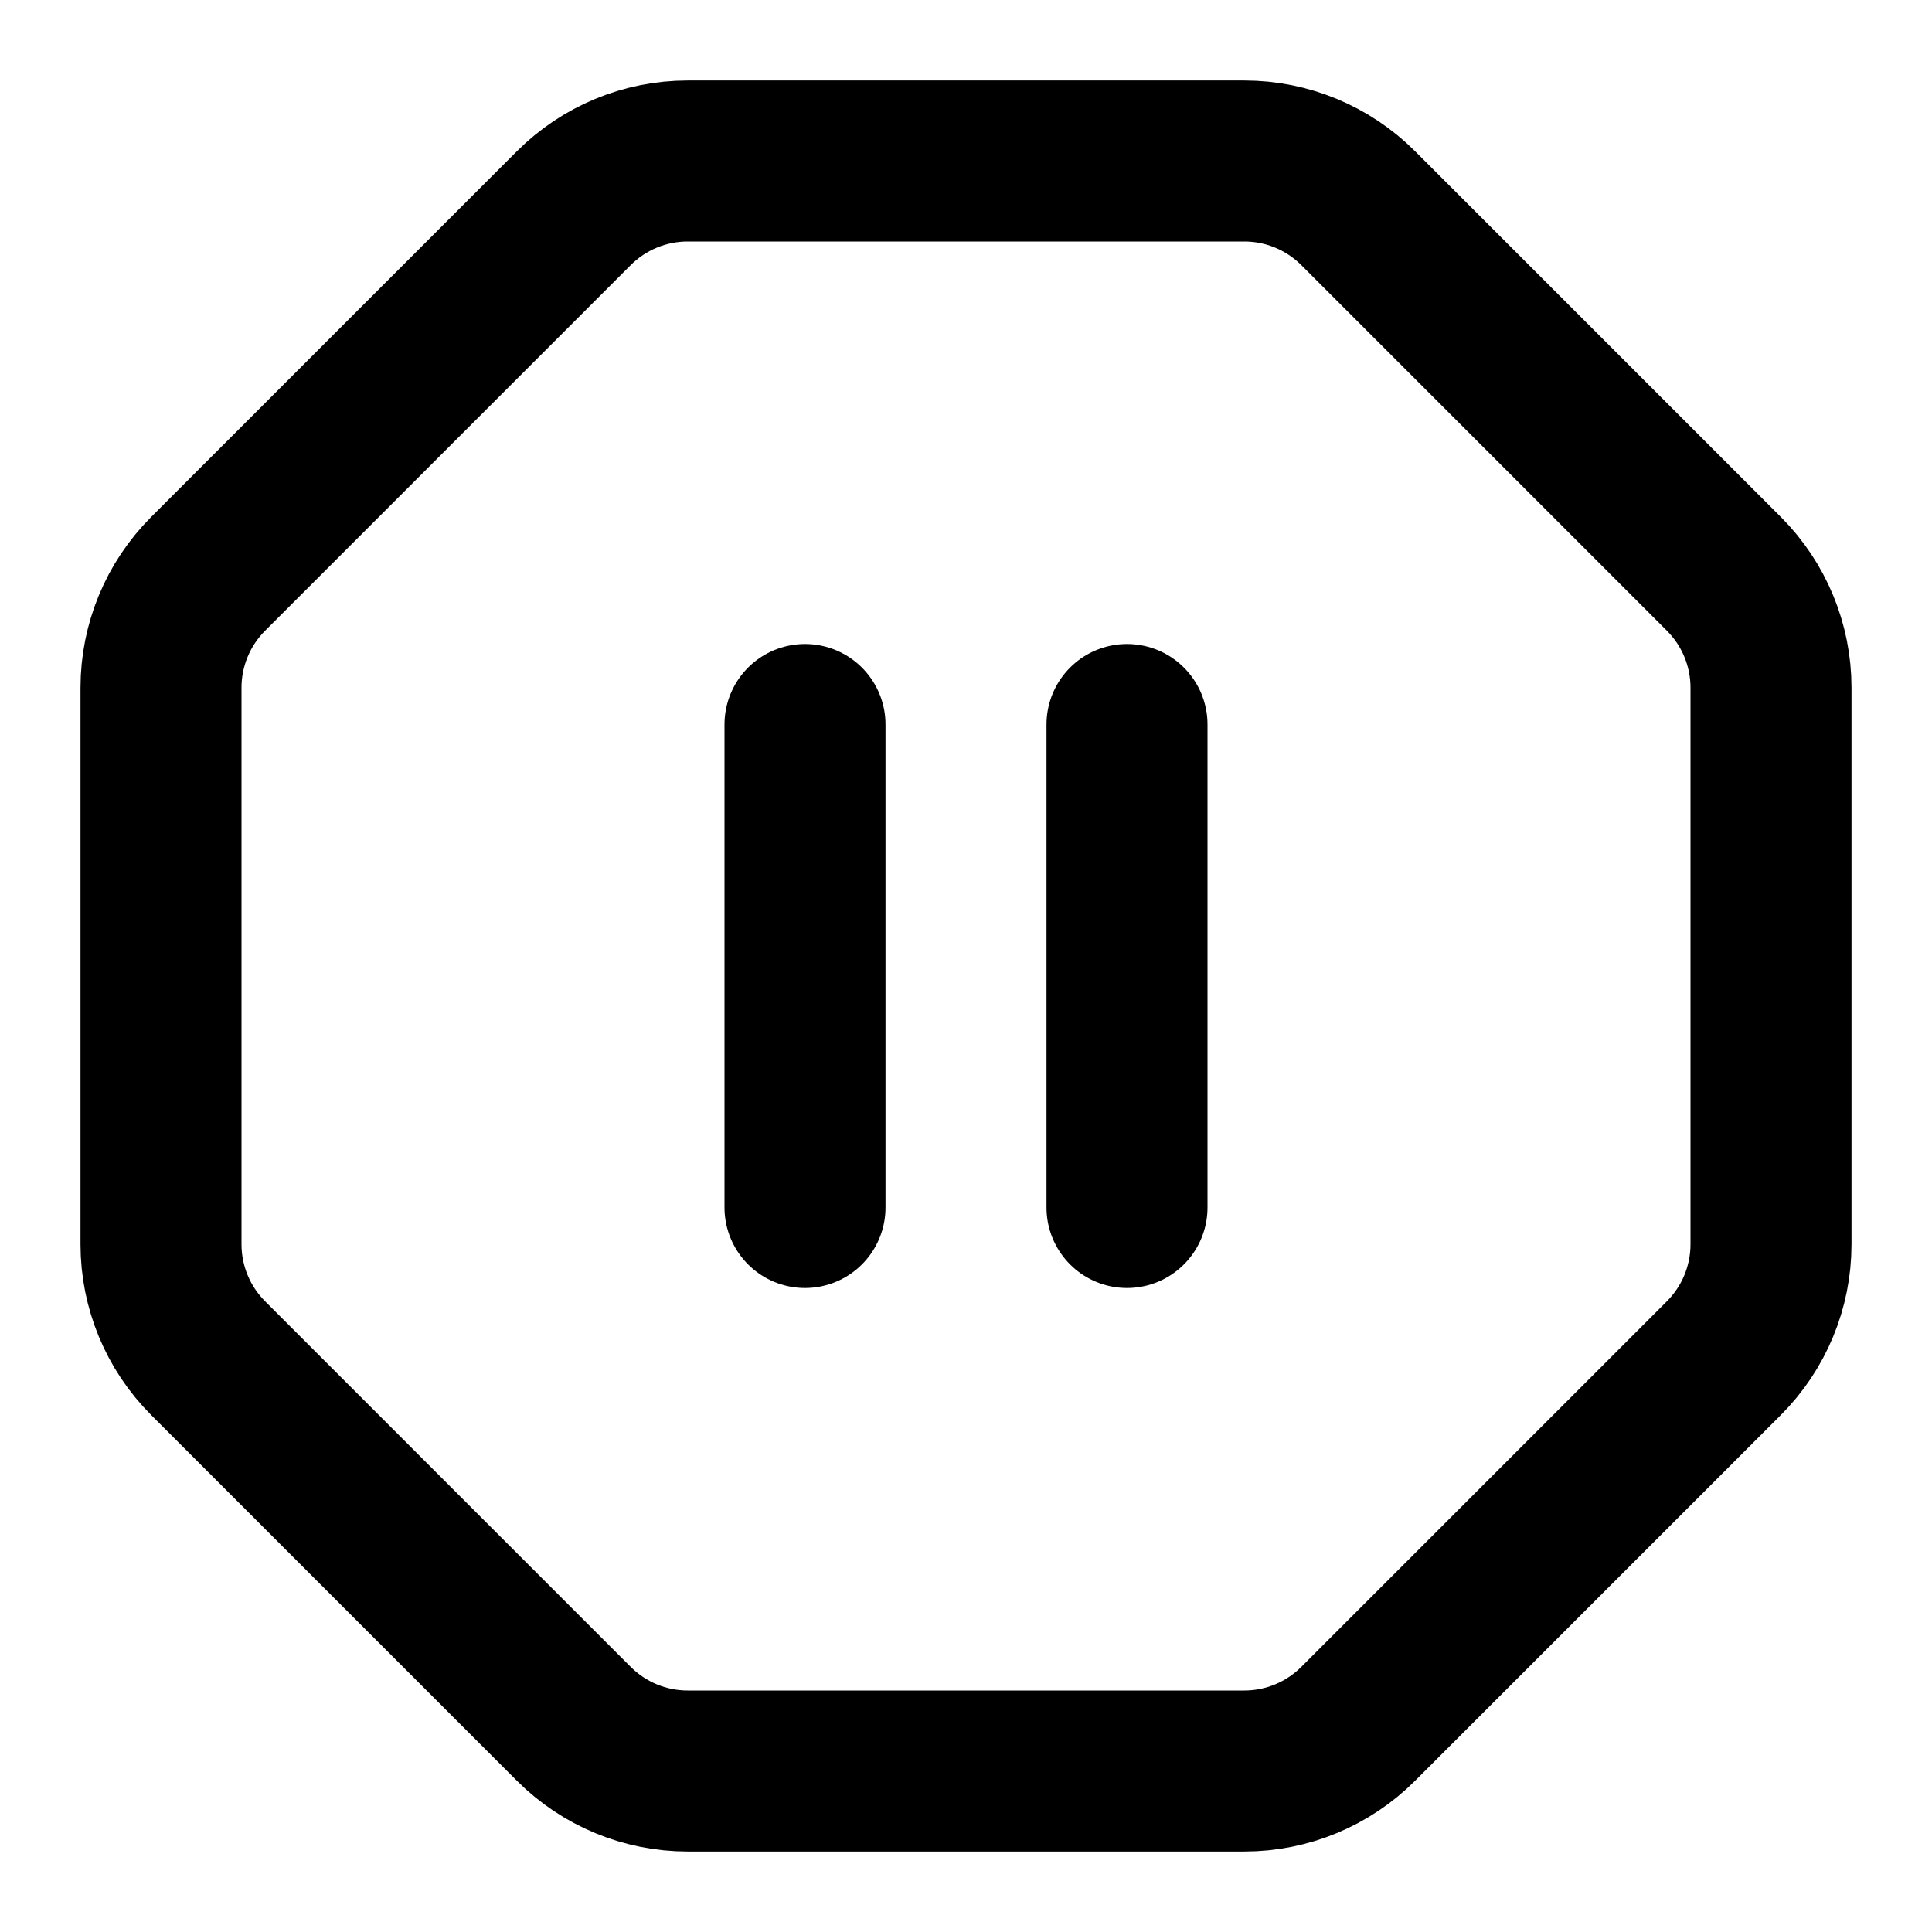
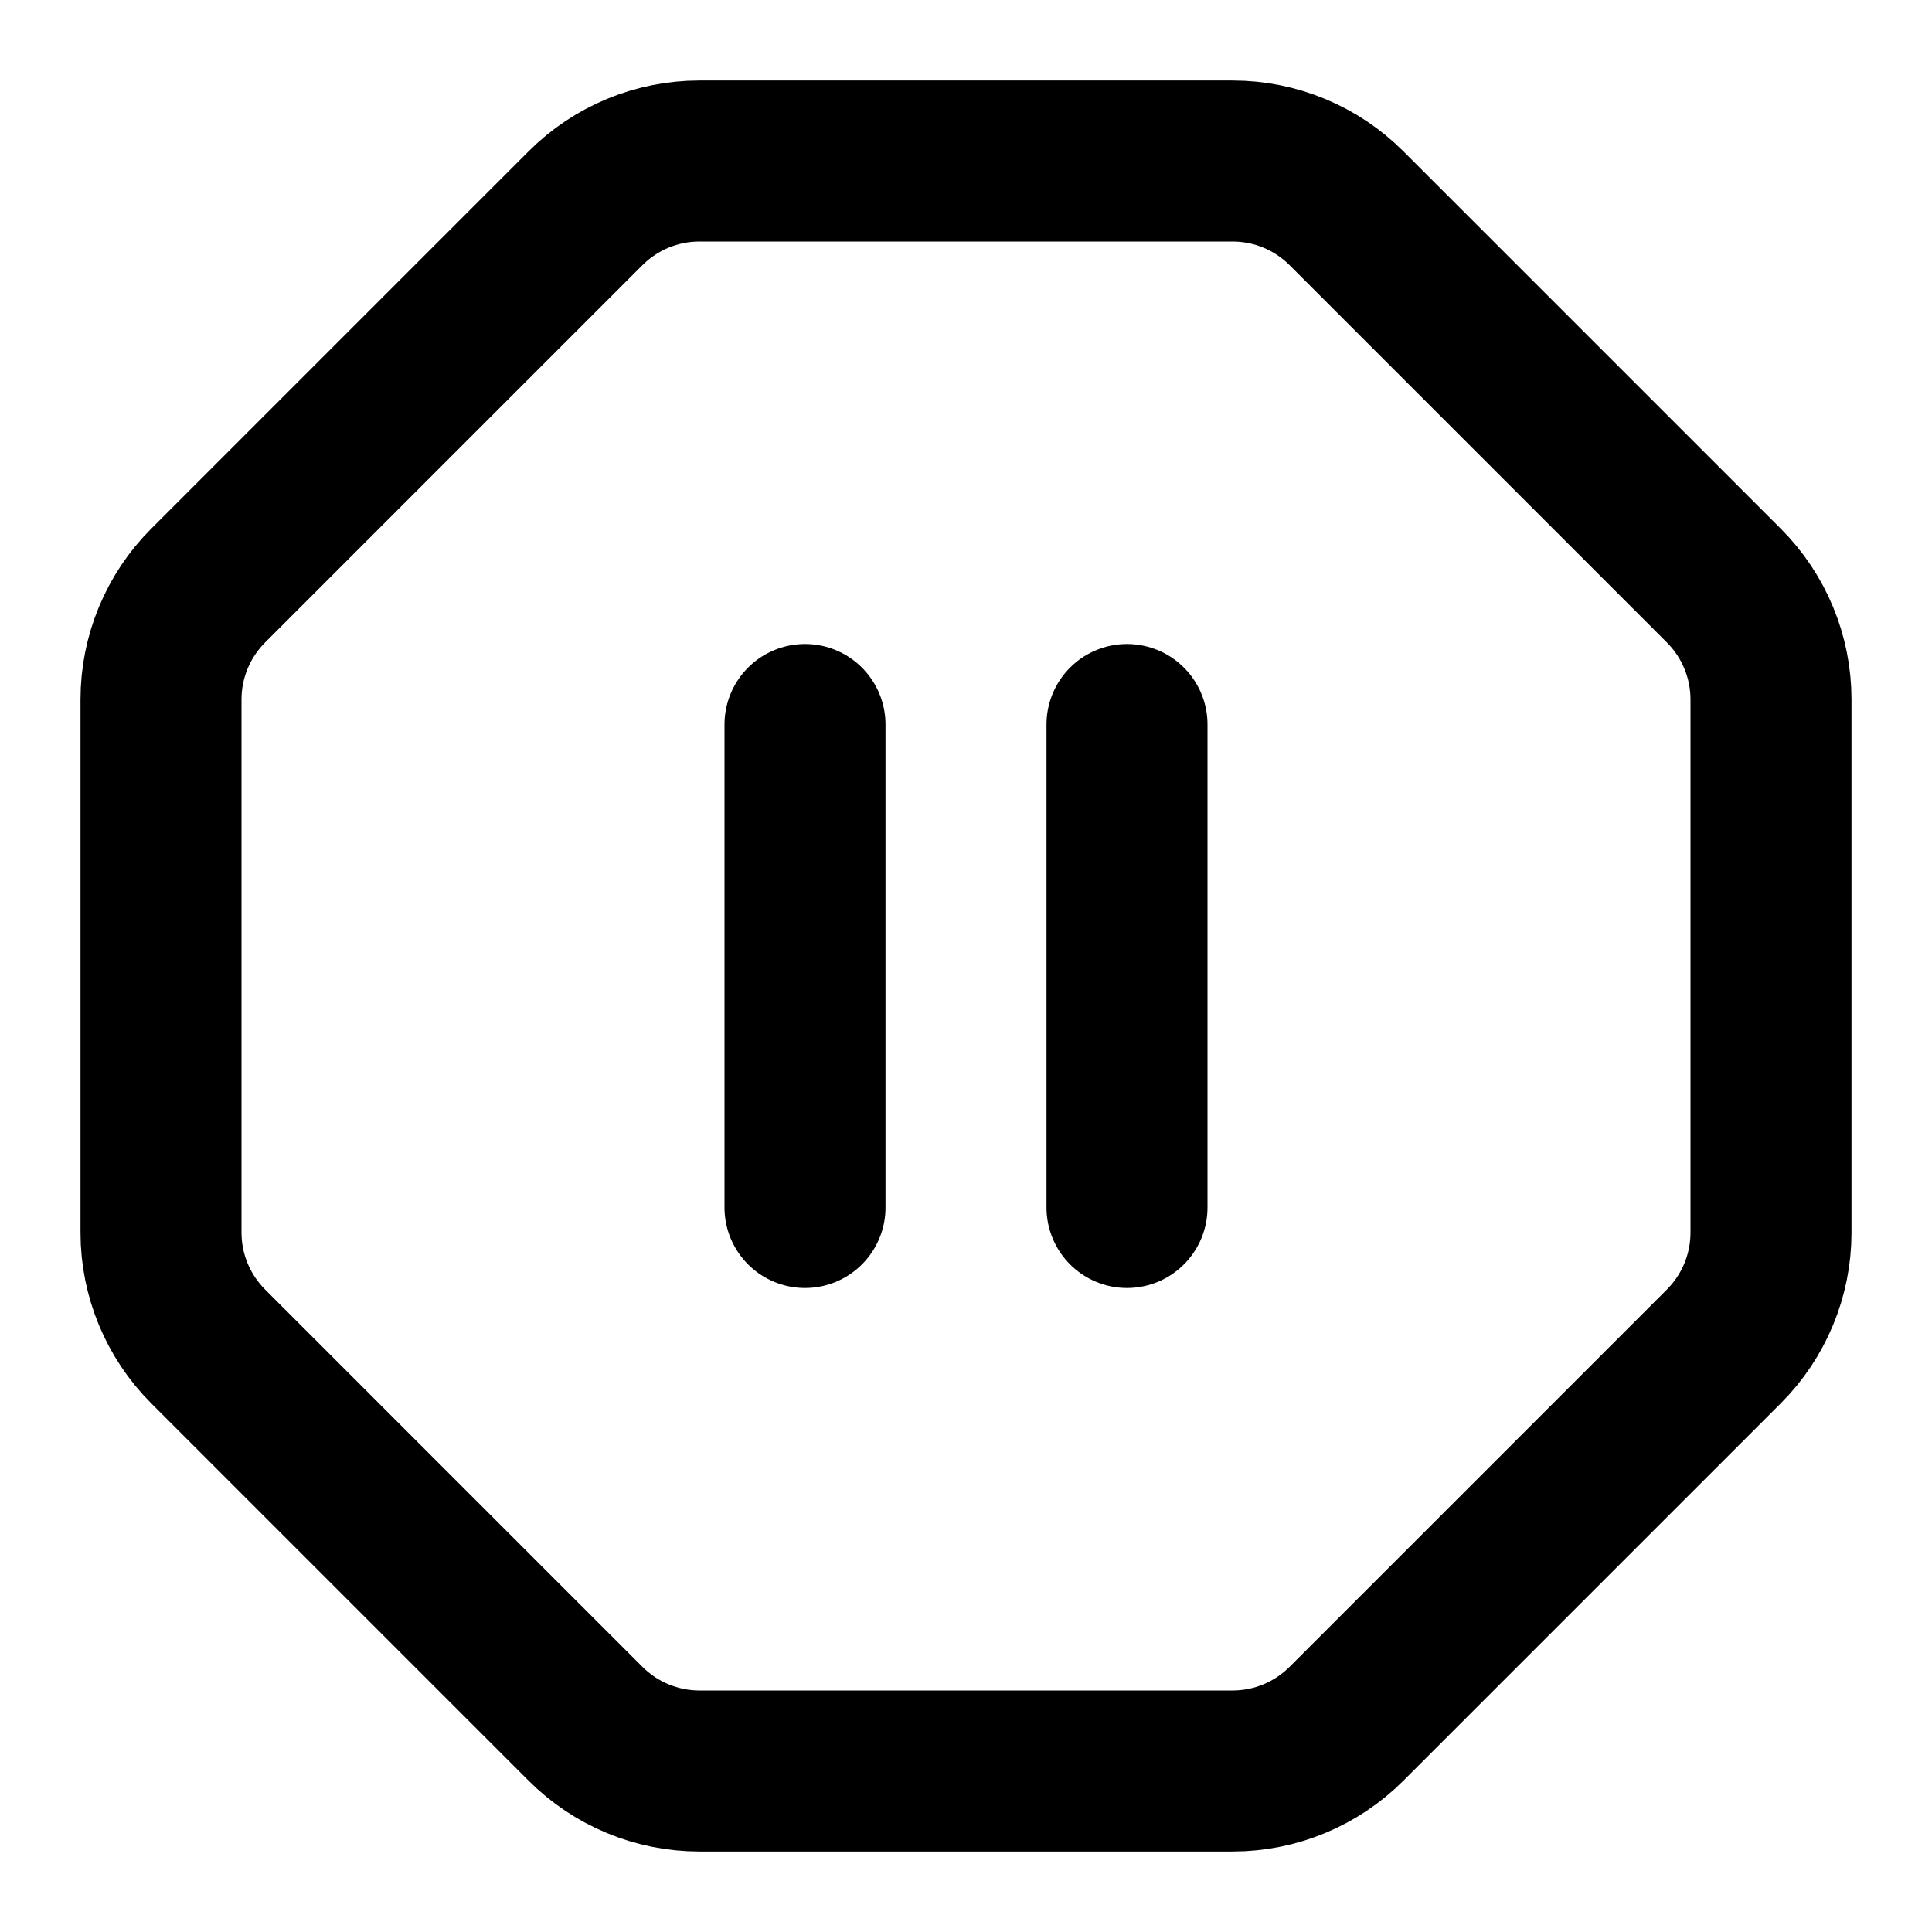
<svg xmlns="http://www.w3.org/2000/svg" viewBox="0 0 24 24" fill="none" stroke="currentColor" stroke-width="2" stroke-linecap="round" stroke-linejoin="round">
  <path d="M10 15V9" />
  <path d="M14 15V9" />
-   <path d="M2.586 16.872A2 2 0 0 1 2 15.458V8.542a2 2 0 0 1 .586-1.414l4.542-4.542A2 2 0 0 1 8.542 2h6.916a2 2 0 0 1 1.414.586l4.542 4.542A2 2 0 0 1 22 8.542v6.916a2 2 0 0 1-.586 1.414l-4.542 4.542a2 2 0 0 1-1.414.586H8.542a2 2 0 0 1-1.414-.586z" />
+   <path d="M2.586 16.726A2 2 0 0 1 2 15.312V8.688a2 2 0 0 1 .586-1.414l4.688-4.688A2 2 0 0 1 8.688 2h6.624a2 2 0 0 1 1.414.586l4.688 4.688A2 2 0 0 1 22 8.688v6.624a2 2 0 0 1-.586 1.414l-4.688 4.688a2 2 0 0 1-1.414.586H8.688a2 2 0 0 1-1.414-.586z" />
</svg>
